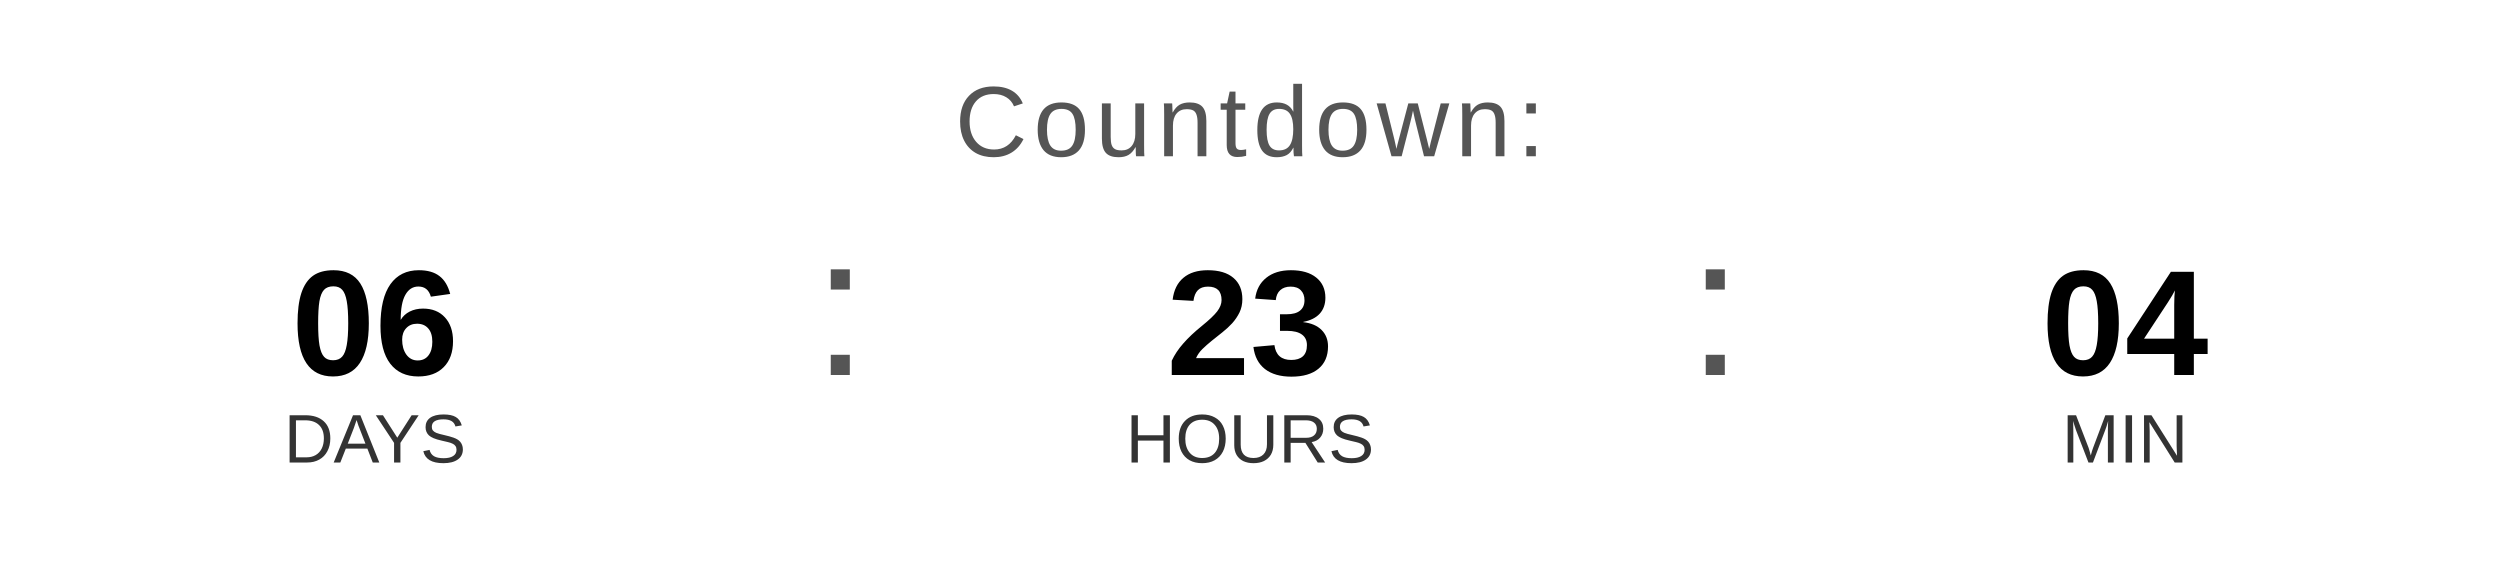
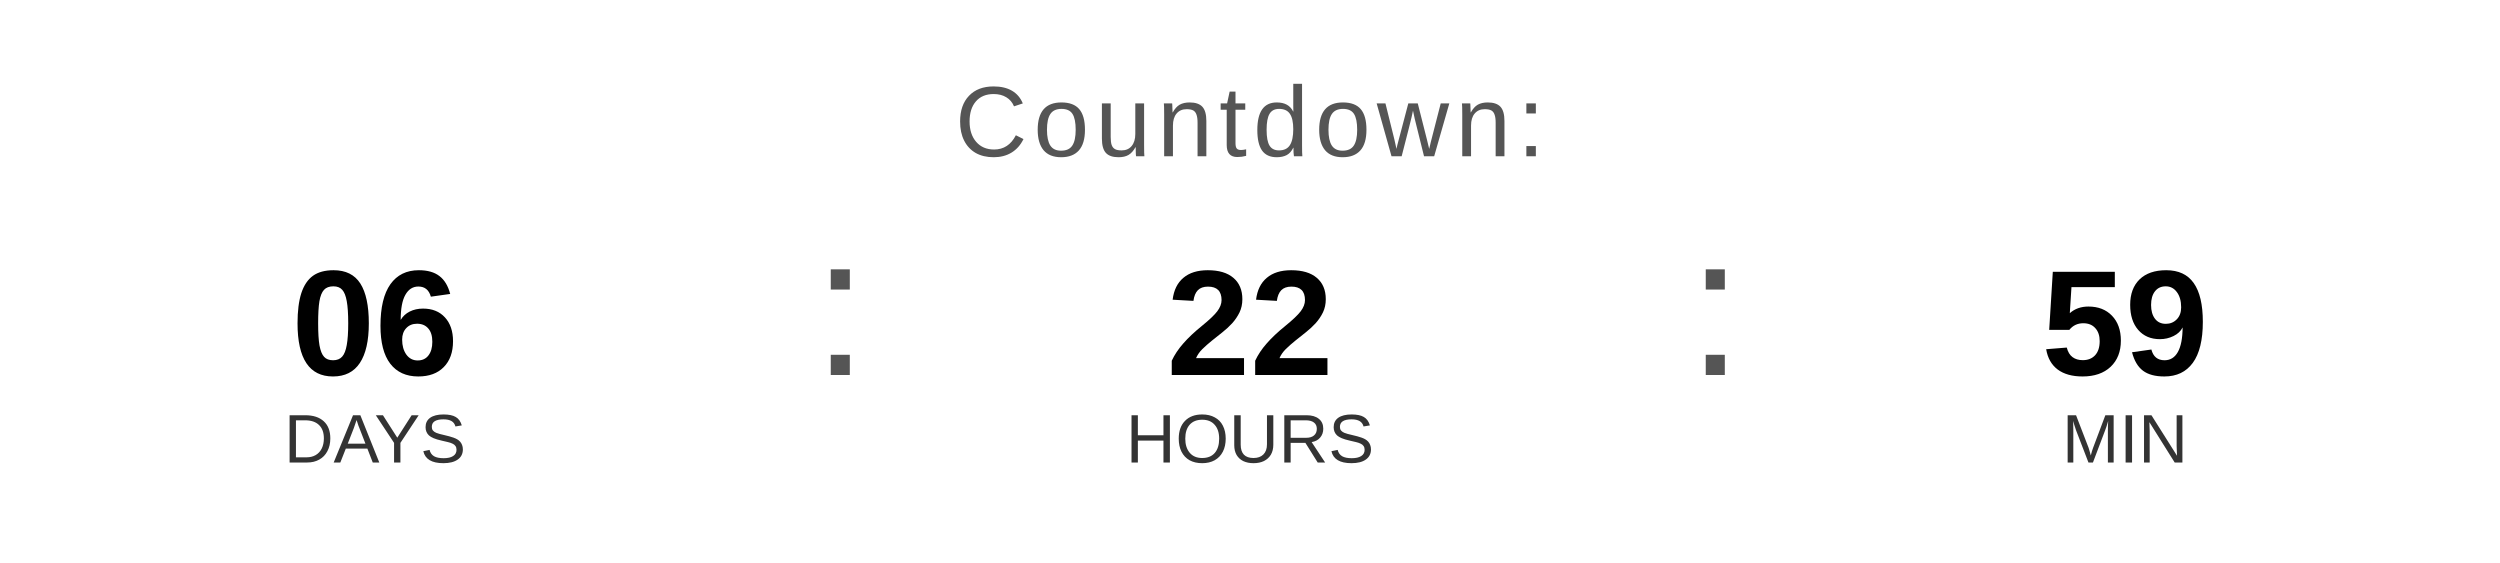
<svg xmlns="http://www.w3.org/2000/svg" width="400" height="90" viewBox="0 0 400 90">
  <text x="200" y="25" font-family="Arial, Helvetica, sans-serif" font-size="16" fill="#555555" text-anchor="middle" letter-spacing="1">
    Countdown:
  </text>
  <text x="60" y="60" font-family="Arial, Helvetica, sans-serif" font-size="24" font-weight="bold" fill="#000000" text-anchor="middle">06</text>
  <text x="60" y="74" font-family="Arial, Helvetica, sans-serif" font-size="11" fill="#333333" text-anchor="middle">DAYS</text>
  <text x="130" y="60" font-family="Arial, sans-serif" font-size="32" fill="#555555">:</text>
-   <text x="200" y="60" font-family="Arial, Helvetica, sans-serif" font-size="24" font-weight="bold" fill="#000000" text-anchor="middle">23</text>
+   <text x="200" y="60" font-family="Arial, Helvetica, sans-serif" font-size="24" font-weight="bold" fill="#000000" text-anchor="middle">22</text>
  <text x="200" y="74" font-family="Arial, Helvetica, sans-serif" font-size="11" fill="#333333" text-anchor="middle">HOURS</text>
  <text x="270" y="60" font-family="Arial, sans-serif" font-size="32" fill="#555555">:</text>
-   <text x="340" y="60" font-family="Arial, Helvetica, sans-serif" font-size="24" font-weight="bold" fill="#000000" text-anchor="middle">04</text>
+   <text x="340" y="60" font-family="Arial, Helvetica, sans-serif" font-size="24" font-weight="bold" fill="#000000" text-anchor="middle">59</text>
  <text x="340" y="74" font-family="Arial, Helvetica, sans-serif" font-size="11" fill="#333333" text-anchor="middle">MIN</text>
</svg>
